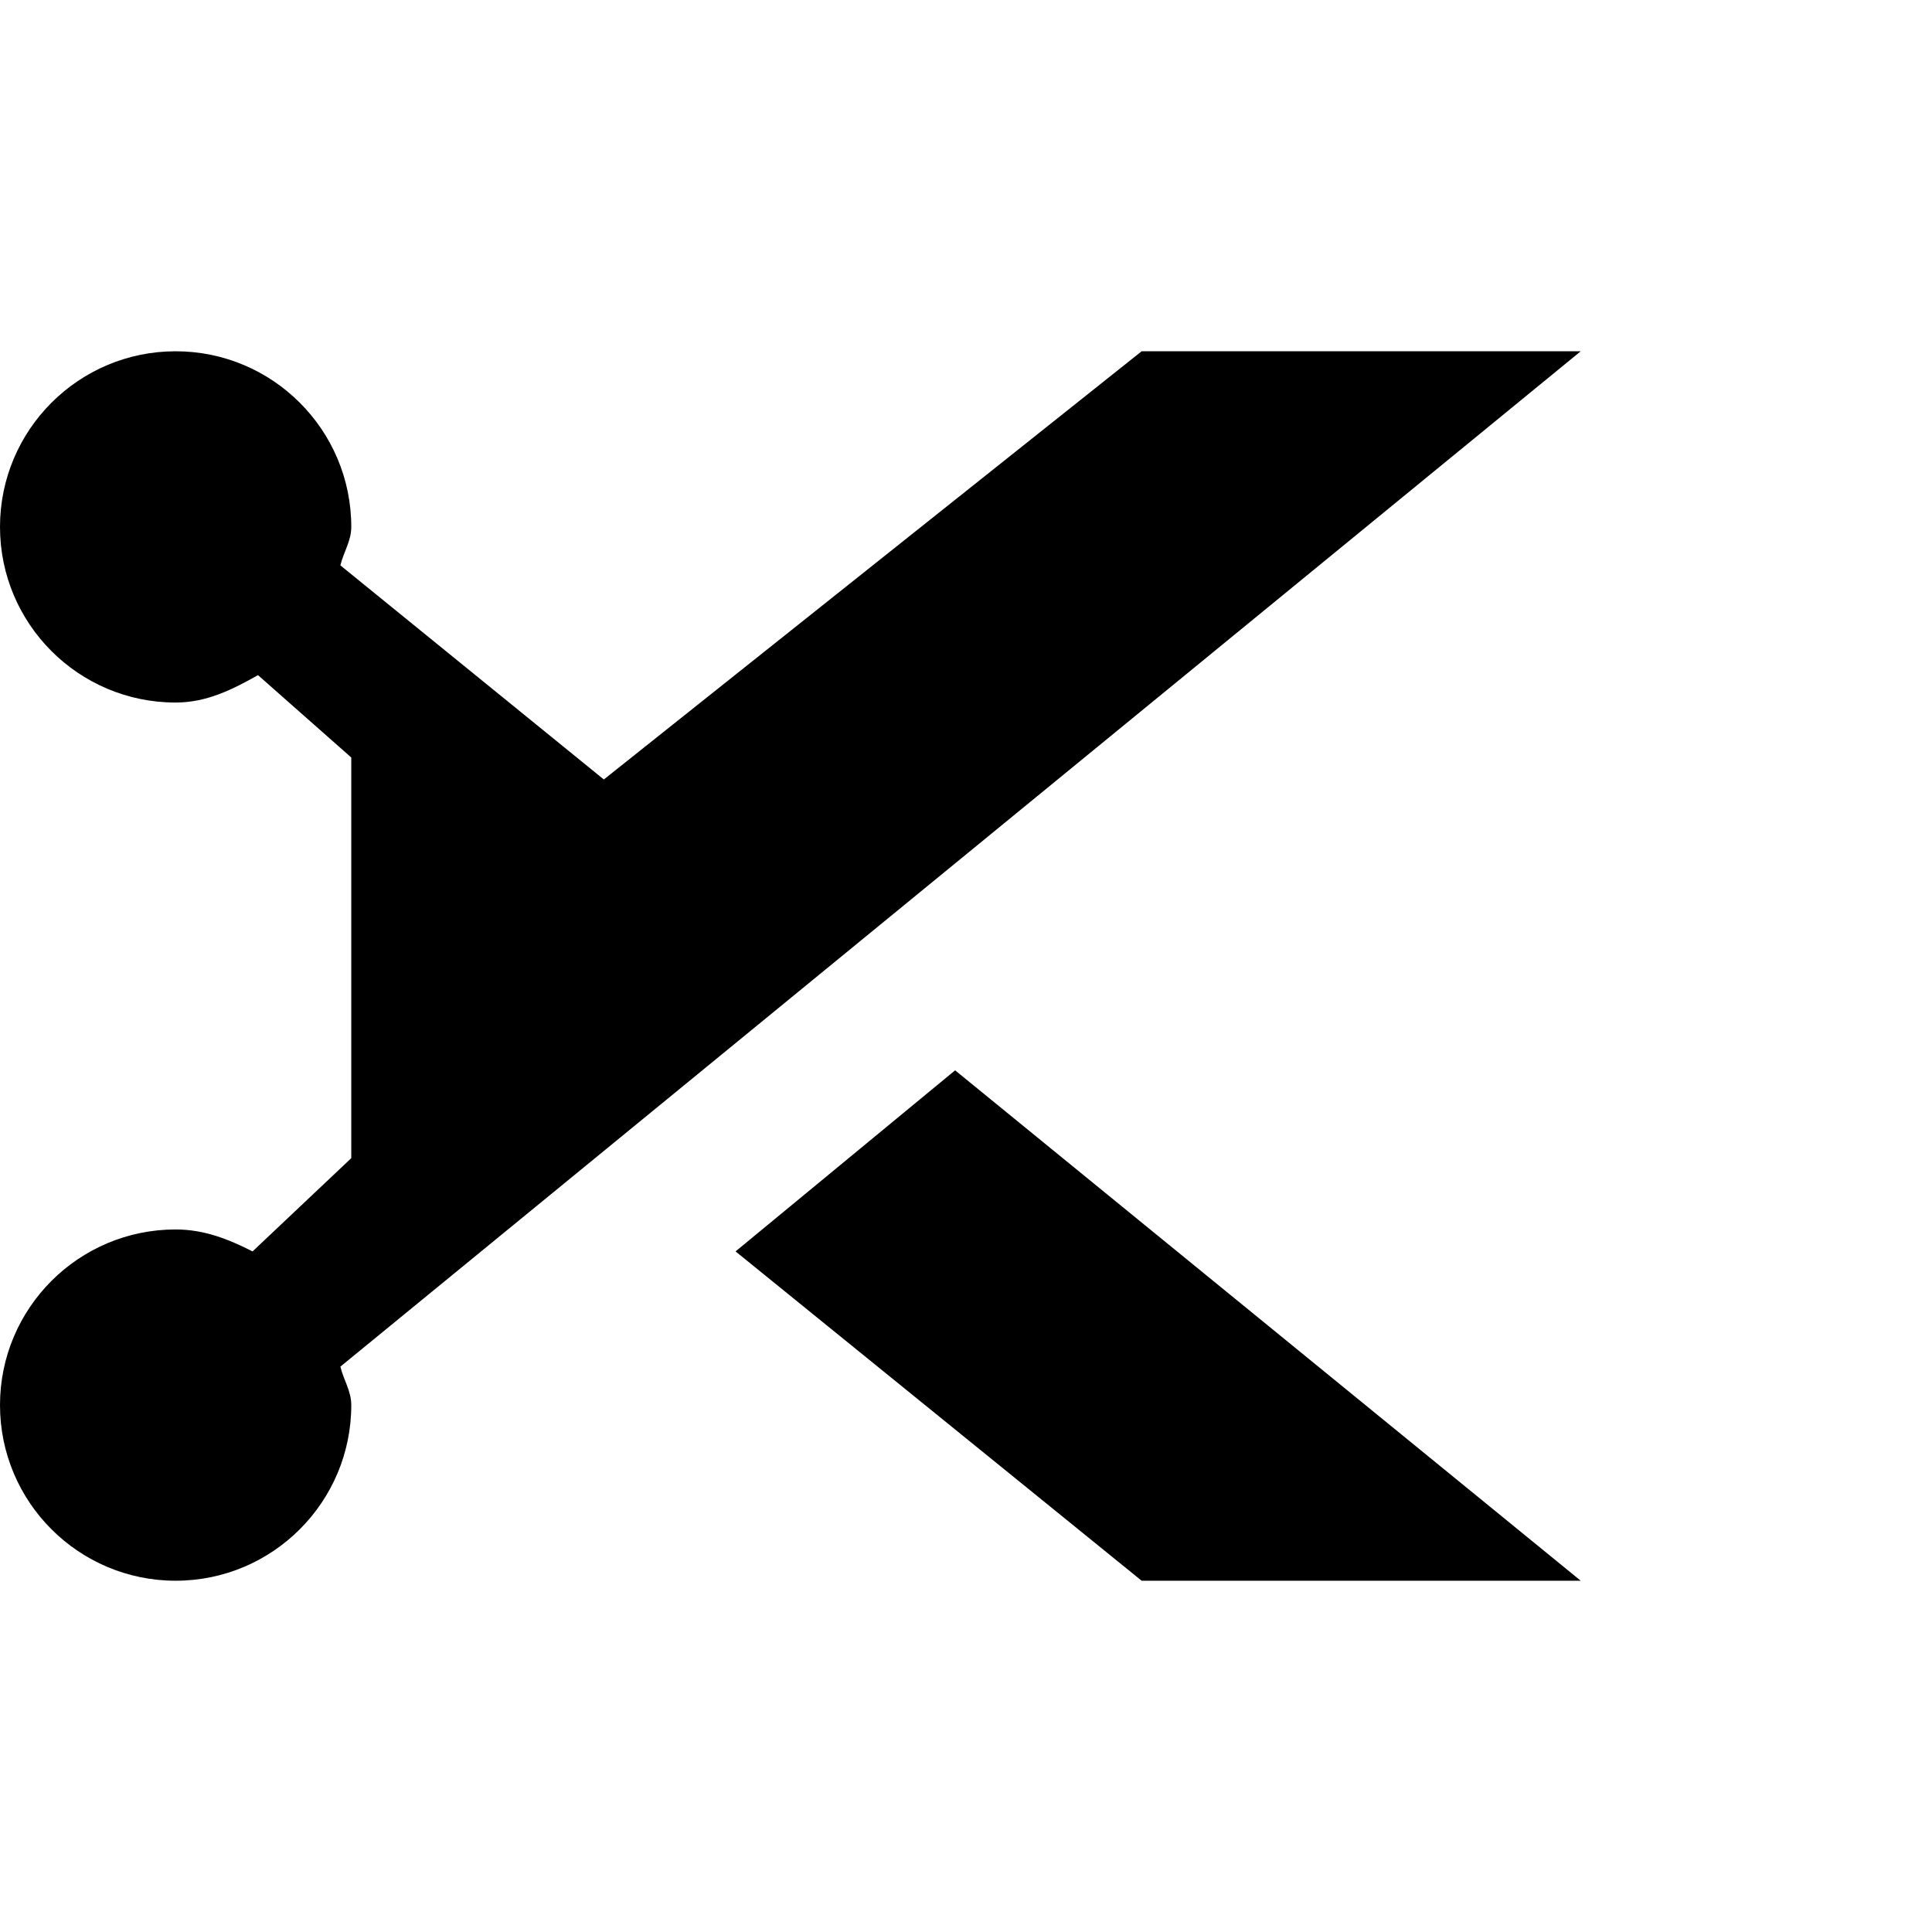
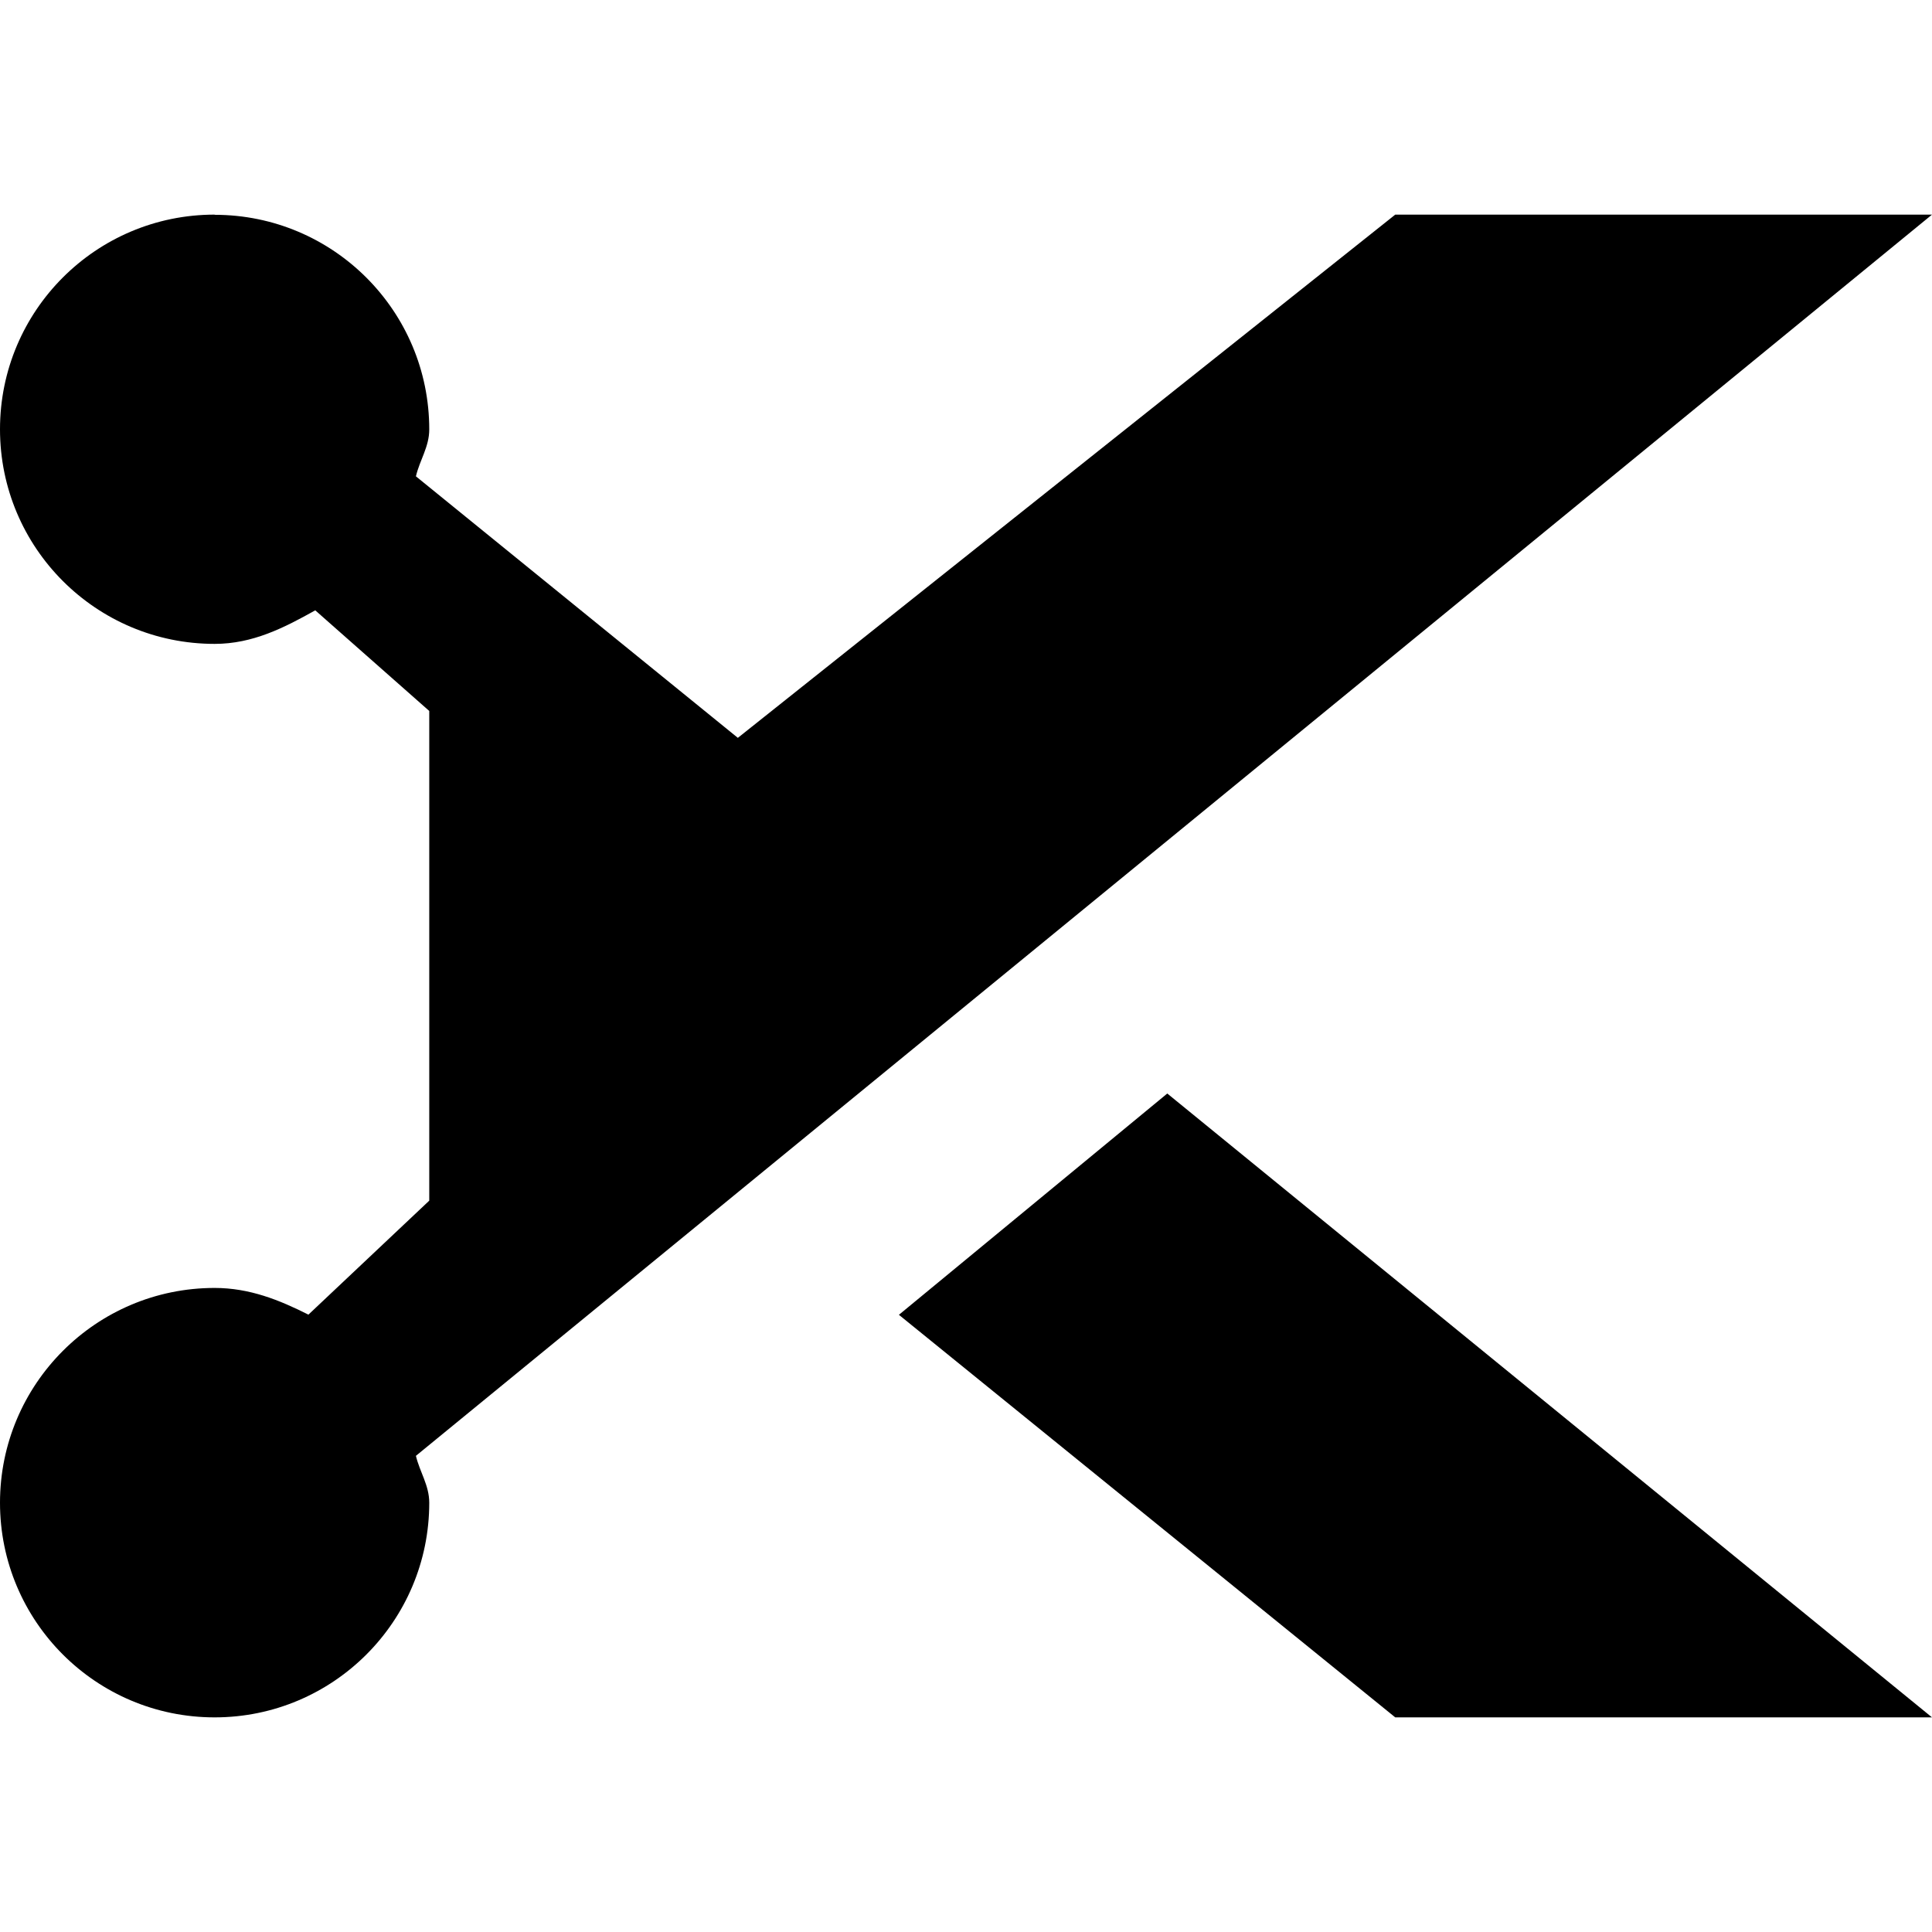
<svg xmlns="http://www.w3.org/2000/svg" version="1.1" width="11" height="11" id="svg4764" viewBox="0 0 11 11">
  <defs id="defs4766" />
-   <path d="m 1,2 c -0.552,0 -1,0.448 -1,1 0,0.552 0.448,1 1,1 0.178,0 0.324,-0.075 0.469,-0.156 l 0.531,0.469 0,2.281 -0.562,0.531 C 1.302,7.056 1.163,7 1,7 c -0.552,0 -1,0.448 -1,1 0,0.552 0.448,1 1,1 0.552,0 1,-0.448 1,-1 0,-0.081 -0.044,-0.143 -0.062,-0.219 L 9,2 6.5,2 l -3.062,2.438 -1.5,-1.219 c 0.018,-0.076 0.062,-0.138 0.062,-0.219 0,-0.552 -0.448,-1 -1,-1 z m 4.438,4.094 -1.25,1.031 L 6.5,9 9,9 Z" id="path3595" style="color:#000000;display:inline;overflow:visible;visibility:visible;fill:#000000;fill-opacity:1;fill-rule:nonzero;stroke:none;stroke-width:4;marker:none;enable-background:accumulate" />
+   <path d="M 1.222,1.222 C 0.547,1.222 -1e-7,1.769 -1e-7,2.444 c 0,0.675 0.547,1.222 1.222,1.222 0.217,0 0.396,-0.092 0.573,-0.191 l 0.649,0.573 0,2.788 -0.688,0.649 C 1.591,7.402 1.421,7.333 1.222,7.333 0.547,7.333 -1e-7,7.881 -1e-7,8.556 c 0,0.675 0.547,1.222 1.222,1.222 0.675,0 1.222,-0.547 1.222,-1.222 0,-0.099 -0.054,-0.175 -0.076,-0.267 L 11,1.222 l -3.056,0 L 4.201,4.201 2.368,2.712 c 0.022,-0.093 0.076,-0.168 0.076,-0.267 0,-0.675 -0.547,-1.222 -1.222,-1.222 z m 5.424,5.004 -1.528,1.26 2.826,2.292 3.056,0 z" id="path3595" style="color:#000000;display:inline;overflow:visible;visibility:visible;fill:#000000;fill-opacity:1;fill-rule:nonzero;stroke:none;stroke-width:4.889;marker:none;enable-background:accumulate" />
</svg>
